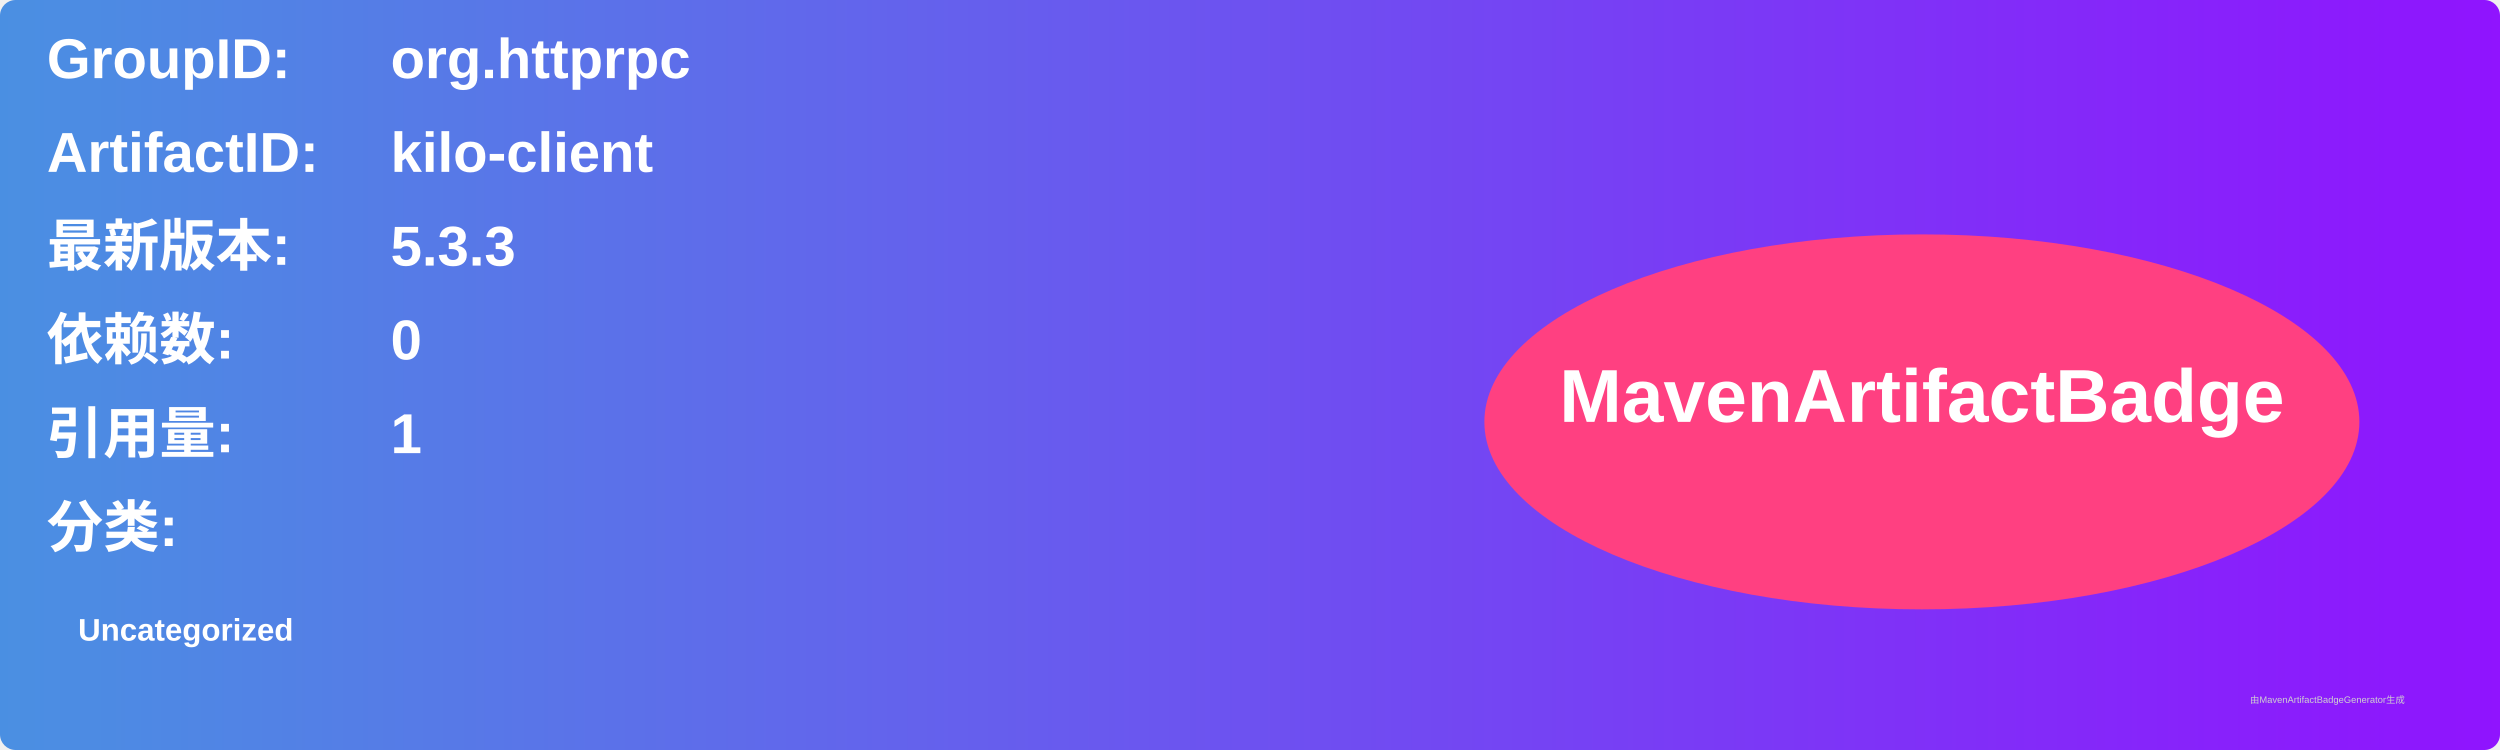
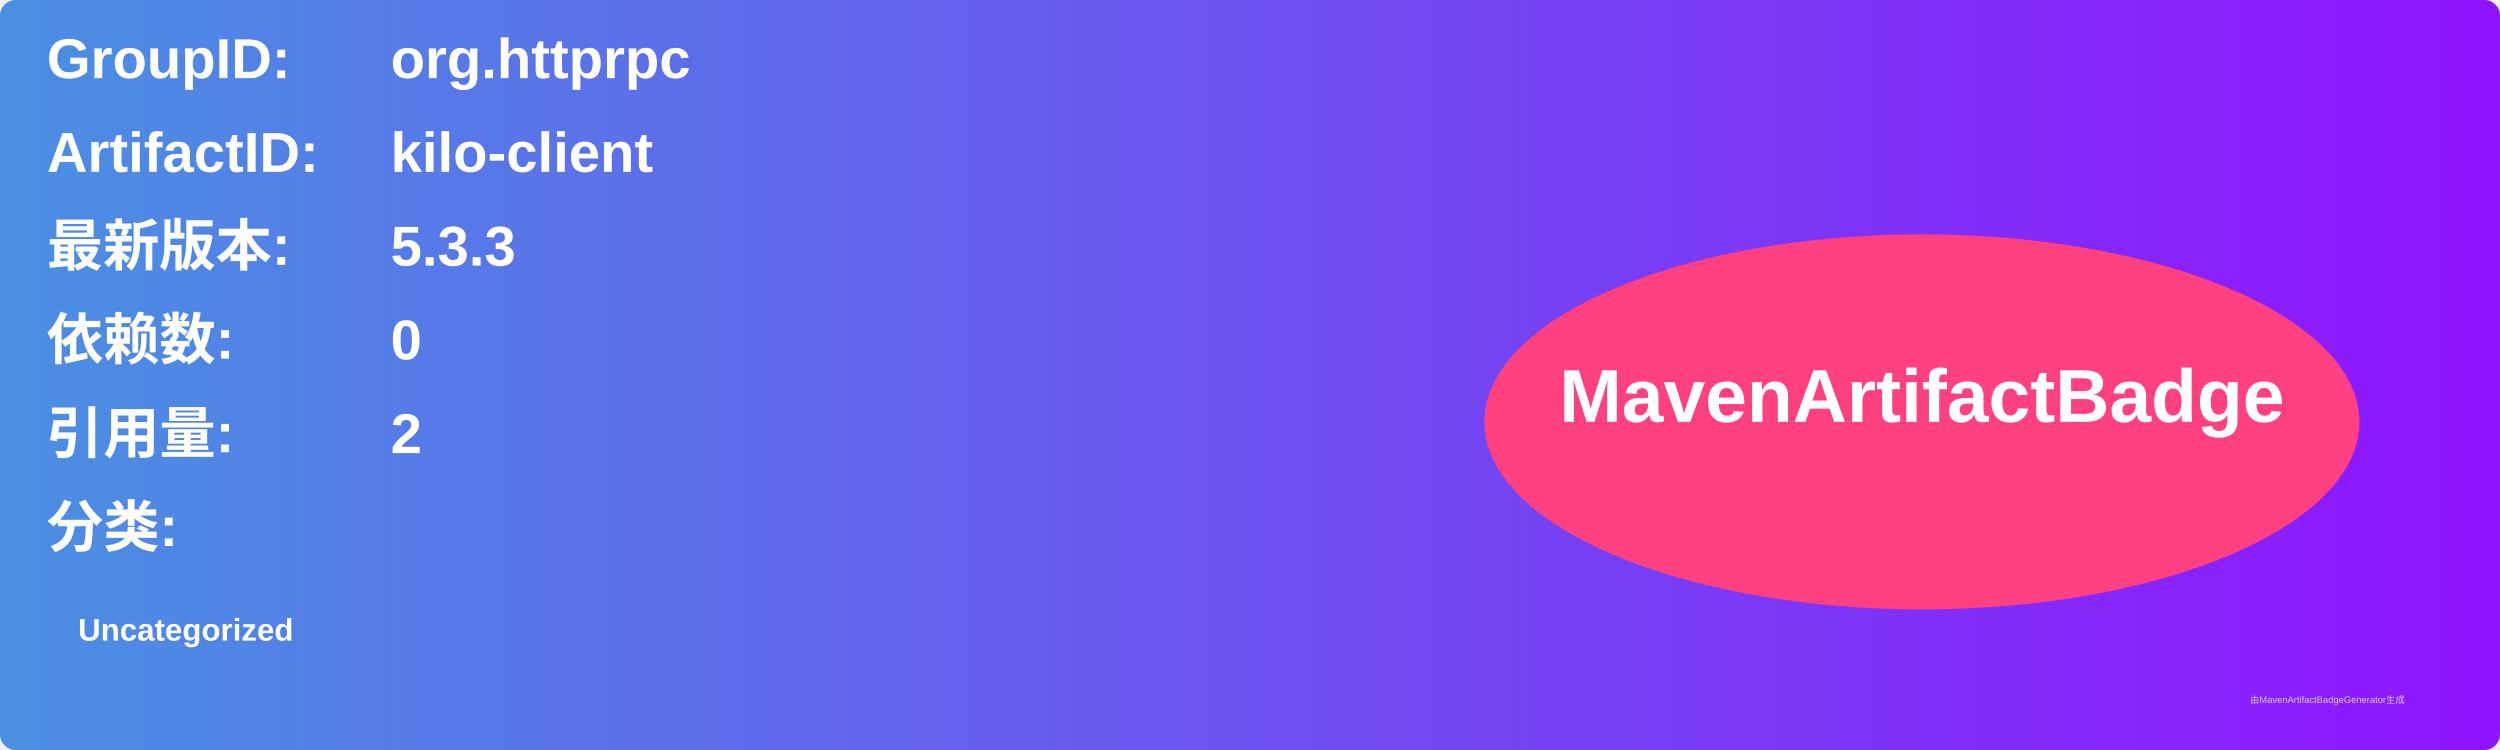
<svg xmlns="http://www.w3.org/2000/svg" width="800" height="240" viewBox="0 0 800 240">
  <linearGradient id="grad" x1="0%" y1="0%" x2="100%" y2="0%">
    <stop offset="0%" stop-color="#4a90e2" />
    <stop offset="100%" stop-color="#9013fe" />
  </linearGradient>
  <rect width="100%" height="100%" rx="5" ry="5" fill="url(#grad)" />
  <g transform="translate(15, 15)">
    <text x="0" y="10" font-family="Arial" font-size="18" fill="white" font-weight="bold" width="260">GroupID:</text>
    <text x="110" y="10" font-family="Arial" font-size="18" fill="white" font-weight="bold" width="460">org.httprpc</text>
    <text x="0" y="40" font-family="Arial" font-size="18" fill="white" font-weight="bold" width="260">ArtifactID:</text>
    <text x="110" y="40" font-family="Arial" font-size="18" fill="white" font-weight="bold" width="460">kilo-client</text>
    <text x="0" y="70" font-family="Arial" font-size="18" fill="white" font-weight="bold">最新版本:</text>
    <text x="110" y="70" font-family="Arial" font-size="18" fill="white" font-weight="bold">
      <tspan font-weight="bold">5.3.3</tspan>
    </text>
    <text x="0" y="100" font-family="Arial" font-size="18" fill="white" font-weight="bold">依赖数: </text>
    <text x="110" y="100" font-family="Arial" font-size="18" fill="white">
      <tspan font-weight="bold">0</tspan>
    </text>
    <text x="0" y="130" font-family="Arial" font-size="18" fill="white" font-weight="bold">引用量: </text>
    <text x="110" y="130" font-family="Arial" font-size="18" fill="white">
-       <tspan font-weight="bold">1</tspan>
+       <tspan font-weight="bold">2</tspan>
    </text>
    <text x="0" y="160" font-family="Arial" font-size="18" fill="white" font-weight="bold">分类:</text>
    <text x="10" y="190" font-family="Arial" font-size="10" fill="white">
      <tspan font-weight="bold">Uncategorized</tspan>
    </text>
    <ellipse cx="600" cy="120" rx="140" ry="60" fill="#ff4081" />
    <text x="600" y="120" text-anchor="middle" font-family="Arial" font-size="24" fill="white" font-weight="bold">MavenArtifactBadge</text>
  </g>
  <text x="720" y="225" font-family="Arial" font-size="3" fill="#d0d0d0">由MavenArtifactBadgeGenerator生成</text>
</svg>
